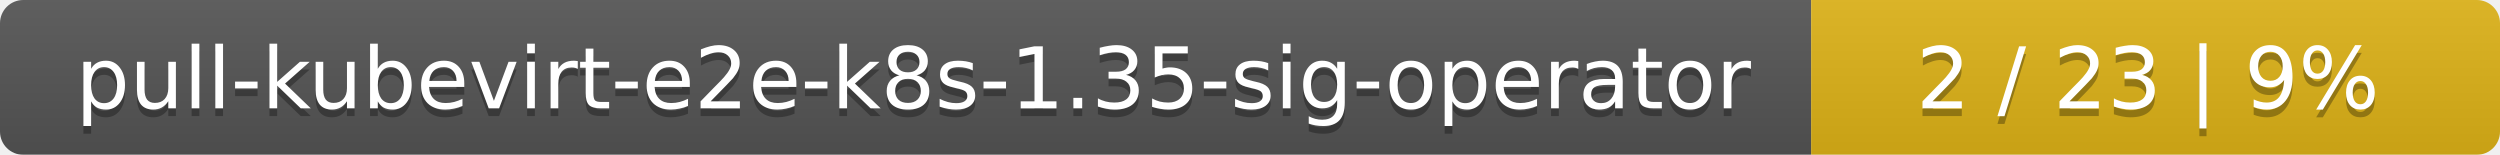
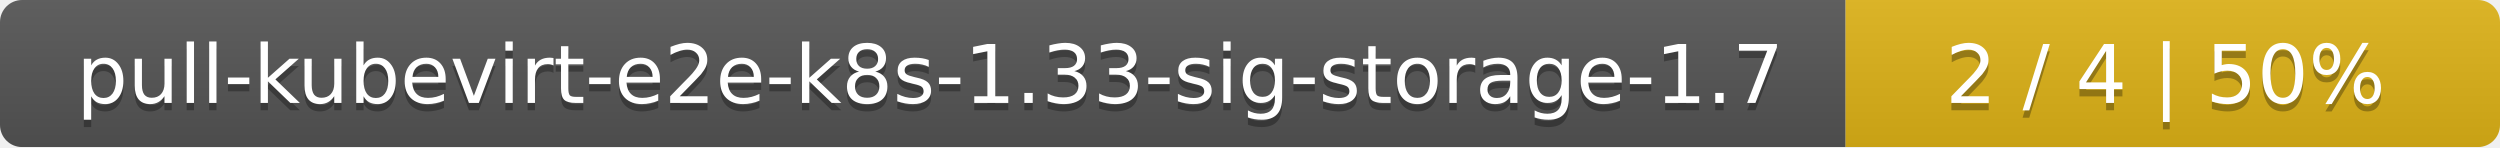
- <svg xmlns="http://www.w3.org/2000/svg" width="323" height="20">
+ <svg xmlns="http://www.w3.org/2000/svg" width="340" height="20">
  <linearGradient id="smooth" x2="0" y2="100%">
    <stop offset="0" stop-color="#bbb" stop-opacity=".1" />
    <stop offset="1" stop-opacity=".1" />
  </linearGradient>
  <mask id="round">
-     <rect width="323" height="20" rx="3" fill="#fff" />
+     <rect width="340" height="20" rx="3" fill="#fff" />
  </mask>
  <g mask="url(#round)">
-     <rect width="234" height="20" fill="#555" />
-     <rect x="234" width="89" height="20" fill="#dfb317" />
-     <rect width="323" height="20" fill="url(#smooth)" />
+     <rect width="251" height="20" fill="#555" />
+     <rect x="251" width="89" height="20" fill="#dfb317" />
+     <rect width="340" height="20" fill="url(#smooth)" />
  </g>
  <g fill="#fff" text-anchor="middle" font-family="DejaVu Sans,Verdana,Geneva,sans-serif" font-size="11">
-     <text x="118" y="15" fill="#010101" fill-opacity=".3">pull-kubevirt-e2e-k8s-1.35-sig-operator</text>
-     <text x="118" y="14">pull-kubevirt-e2e-k8s-1.35-sig-operator</text>
-     <text x="277.5" y="15" fill="#010101" fill-opacity=".3">2 / 23    |    9%</text>
-     <text x="277.5" y="14">2 / 23    |    9%</text>
+     <text x="126.5" y="15" fill="#010101" fill-opacity=".3">pull-kubevirt-e2e-k8s-1.33-sig-storage-1.7</text>
+     <text x="126.5" y="14">pull-kubevirt-e2e-k8s-1.33-sig-storage-1.7</text>
+     <text x="294.5" y="15" fill="#010101" fill-opacity=".3">2 / 4    |    50%</text>
+     <text x="294.5" y="14">2 / 4    |    50%</text>
  </g>
</svg>
